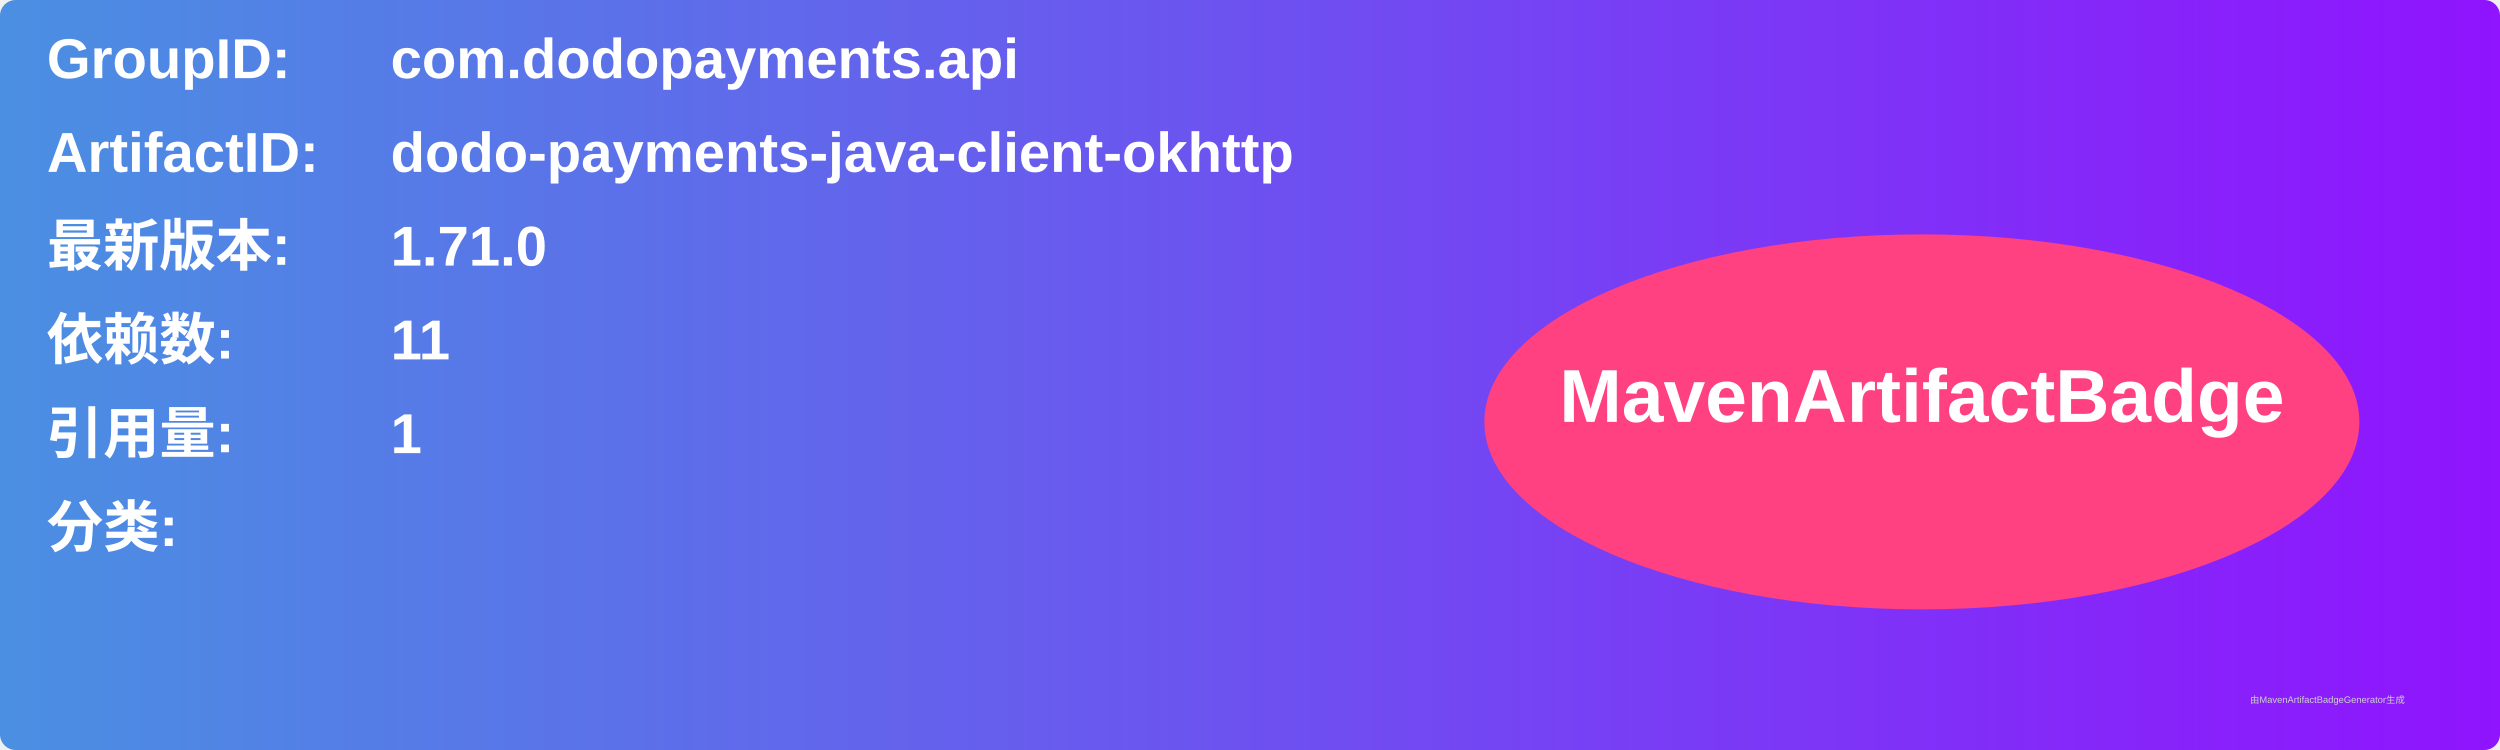
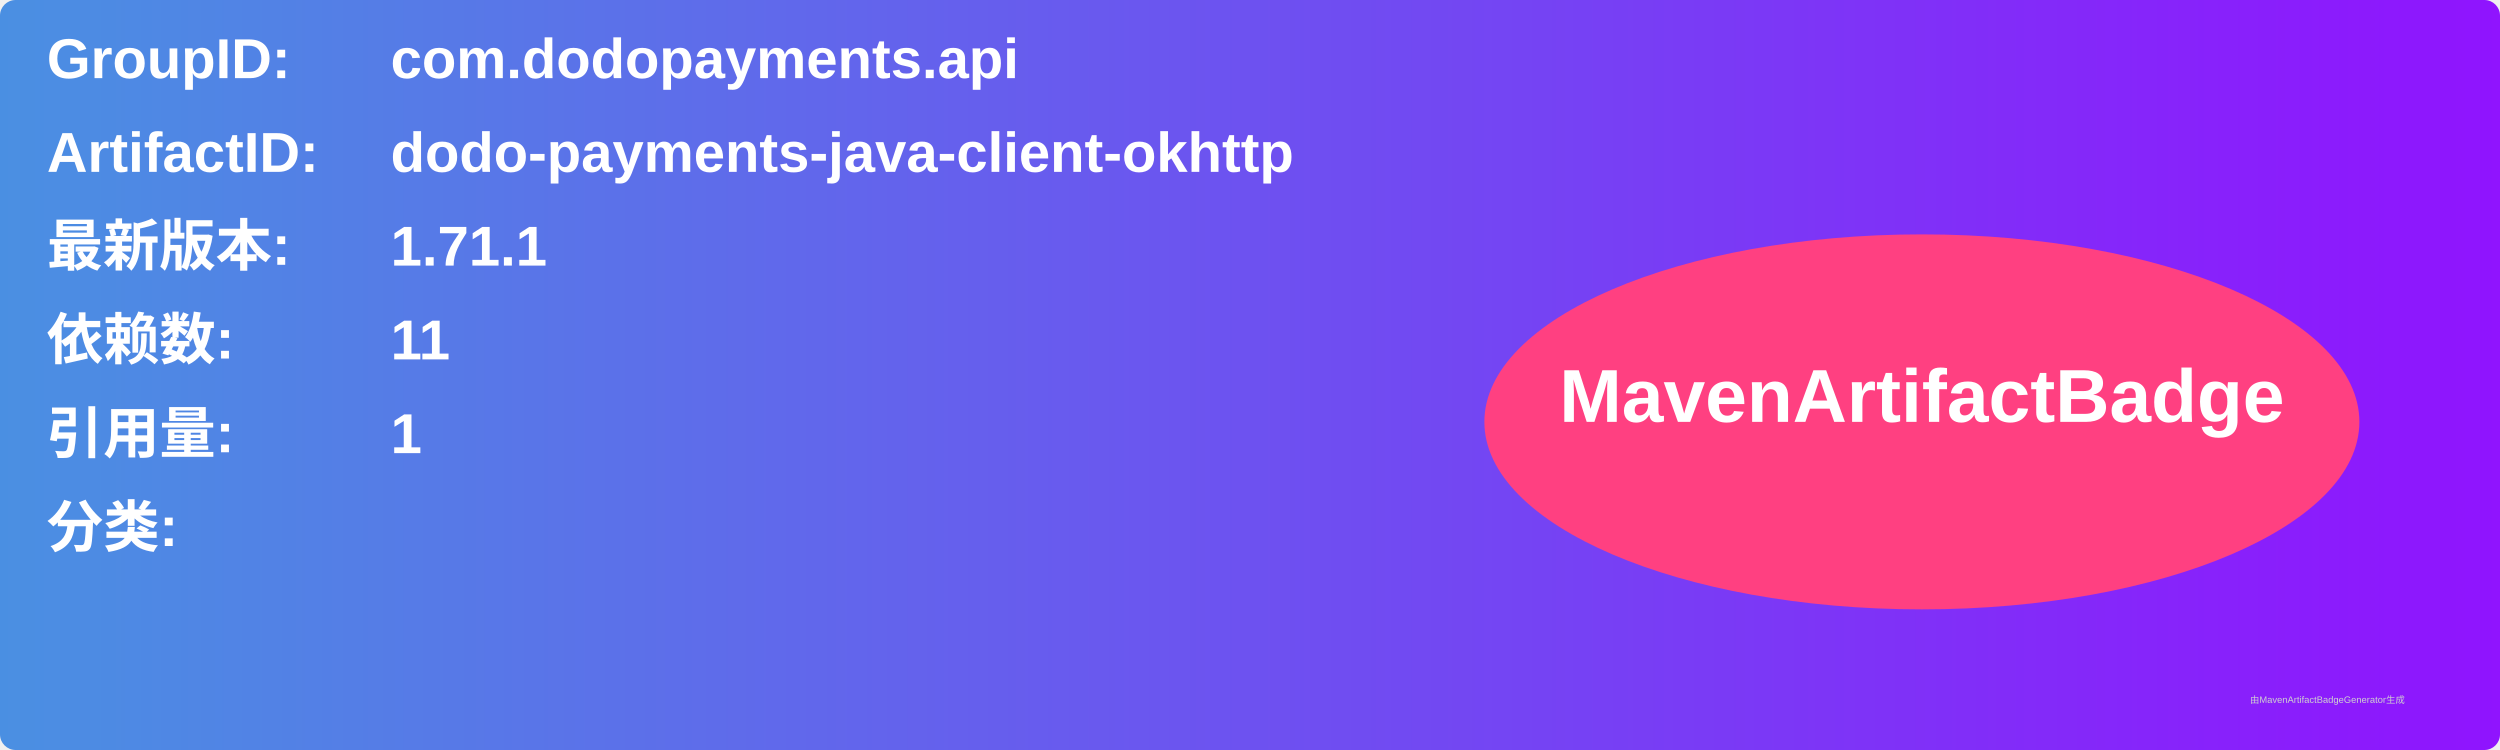
<svg xmlns="http://www.w3.org/2000/svg" width="800" height="240" viewBox="0 0 800 240">
  <linearGradient id="grad" x1="0%" y1="0%" x2="100%" y2="0%">
    <stop offset="0%" stop-color="#4a90e2" />
    <stop offset="100%" stop-color="#9013fe" />
  </linearGradient>
  <rect width="100%" height="100%" rx="5" ry="5" fill="url(#grad)" />
  <g transform="translate(15, 15)">
    <text x="0" y="10" font-family="Arial" font-size="18" fill="white" font-weight="bold" width="260">GroupID:</text>
    <text x="110" y="10" font-family="Arial" font-size="18" fill="white" font-weight="bold" width="460">com.dodopayments.api</text>
    <text x="0" y="40" font-family="Arial" font-size="18" fill="white" font-weight="bold" width="260">ArtifactID:</text>
    <text x="110" y="40" font-family="Arial" font-size="18" fill="white" font-weight="bold" width="460">dodo-payments-java-client-okhttp</text>
    <text x="0" y="70" font-family="Arial" font-size="18" fill="white" font-weight="bold">最新版本:</text>
    <text x="110" y="70" font-family="Arial" font-size="18" fill="white" font-weight="bold">
-       <tspan font-weight="bold">1.71.0</tspan>
+       <tspan font-weight="bold">1.71.1</tspan>
    </text>
    <text x="0" y="100" font-family="Arial" font-size="18" fill="white" font-weight="bold">依赖数: </text>
    <text x="110" y="100" font-family="Arial" font-size="18" fill="white">
      <tspan font-weight="bold">11</tspan>
    </text>
    <text x="0" y="130" font-family="Arial" font-size="18" fill="white" font-weight="bold">引用量: </text>
    <text x="110" y="130" font-family="Arial" font-size="18" fill="white">
      <tspan font-weight="bold">1</tspan>
    </text>
    <text x="0" y="160" font-family="Arial" font-size="18" fill="white" font-weight="bold">分类:</text>
    <text x="10" y="190" font-family="Arial" font-size="10" fill="white">
      <tspan font-weight="bold" />
    </text>
    <ellipse cx="600" cy="120" rx="140" ry="60" fill="#ff4081" />
    <text x="600" y="120" text-anchor="middle" font-family="Arial" font-size="24" fill="white" font-weight="bold">MavenArtifactBadge</text>
  </g>
  <text x="720" y="225" font-family="Arial" font-size="3" fill="#d0d0d0">由MavenArtifactBadgeGenerator生成</text>
</svg>
